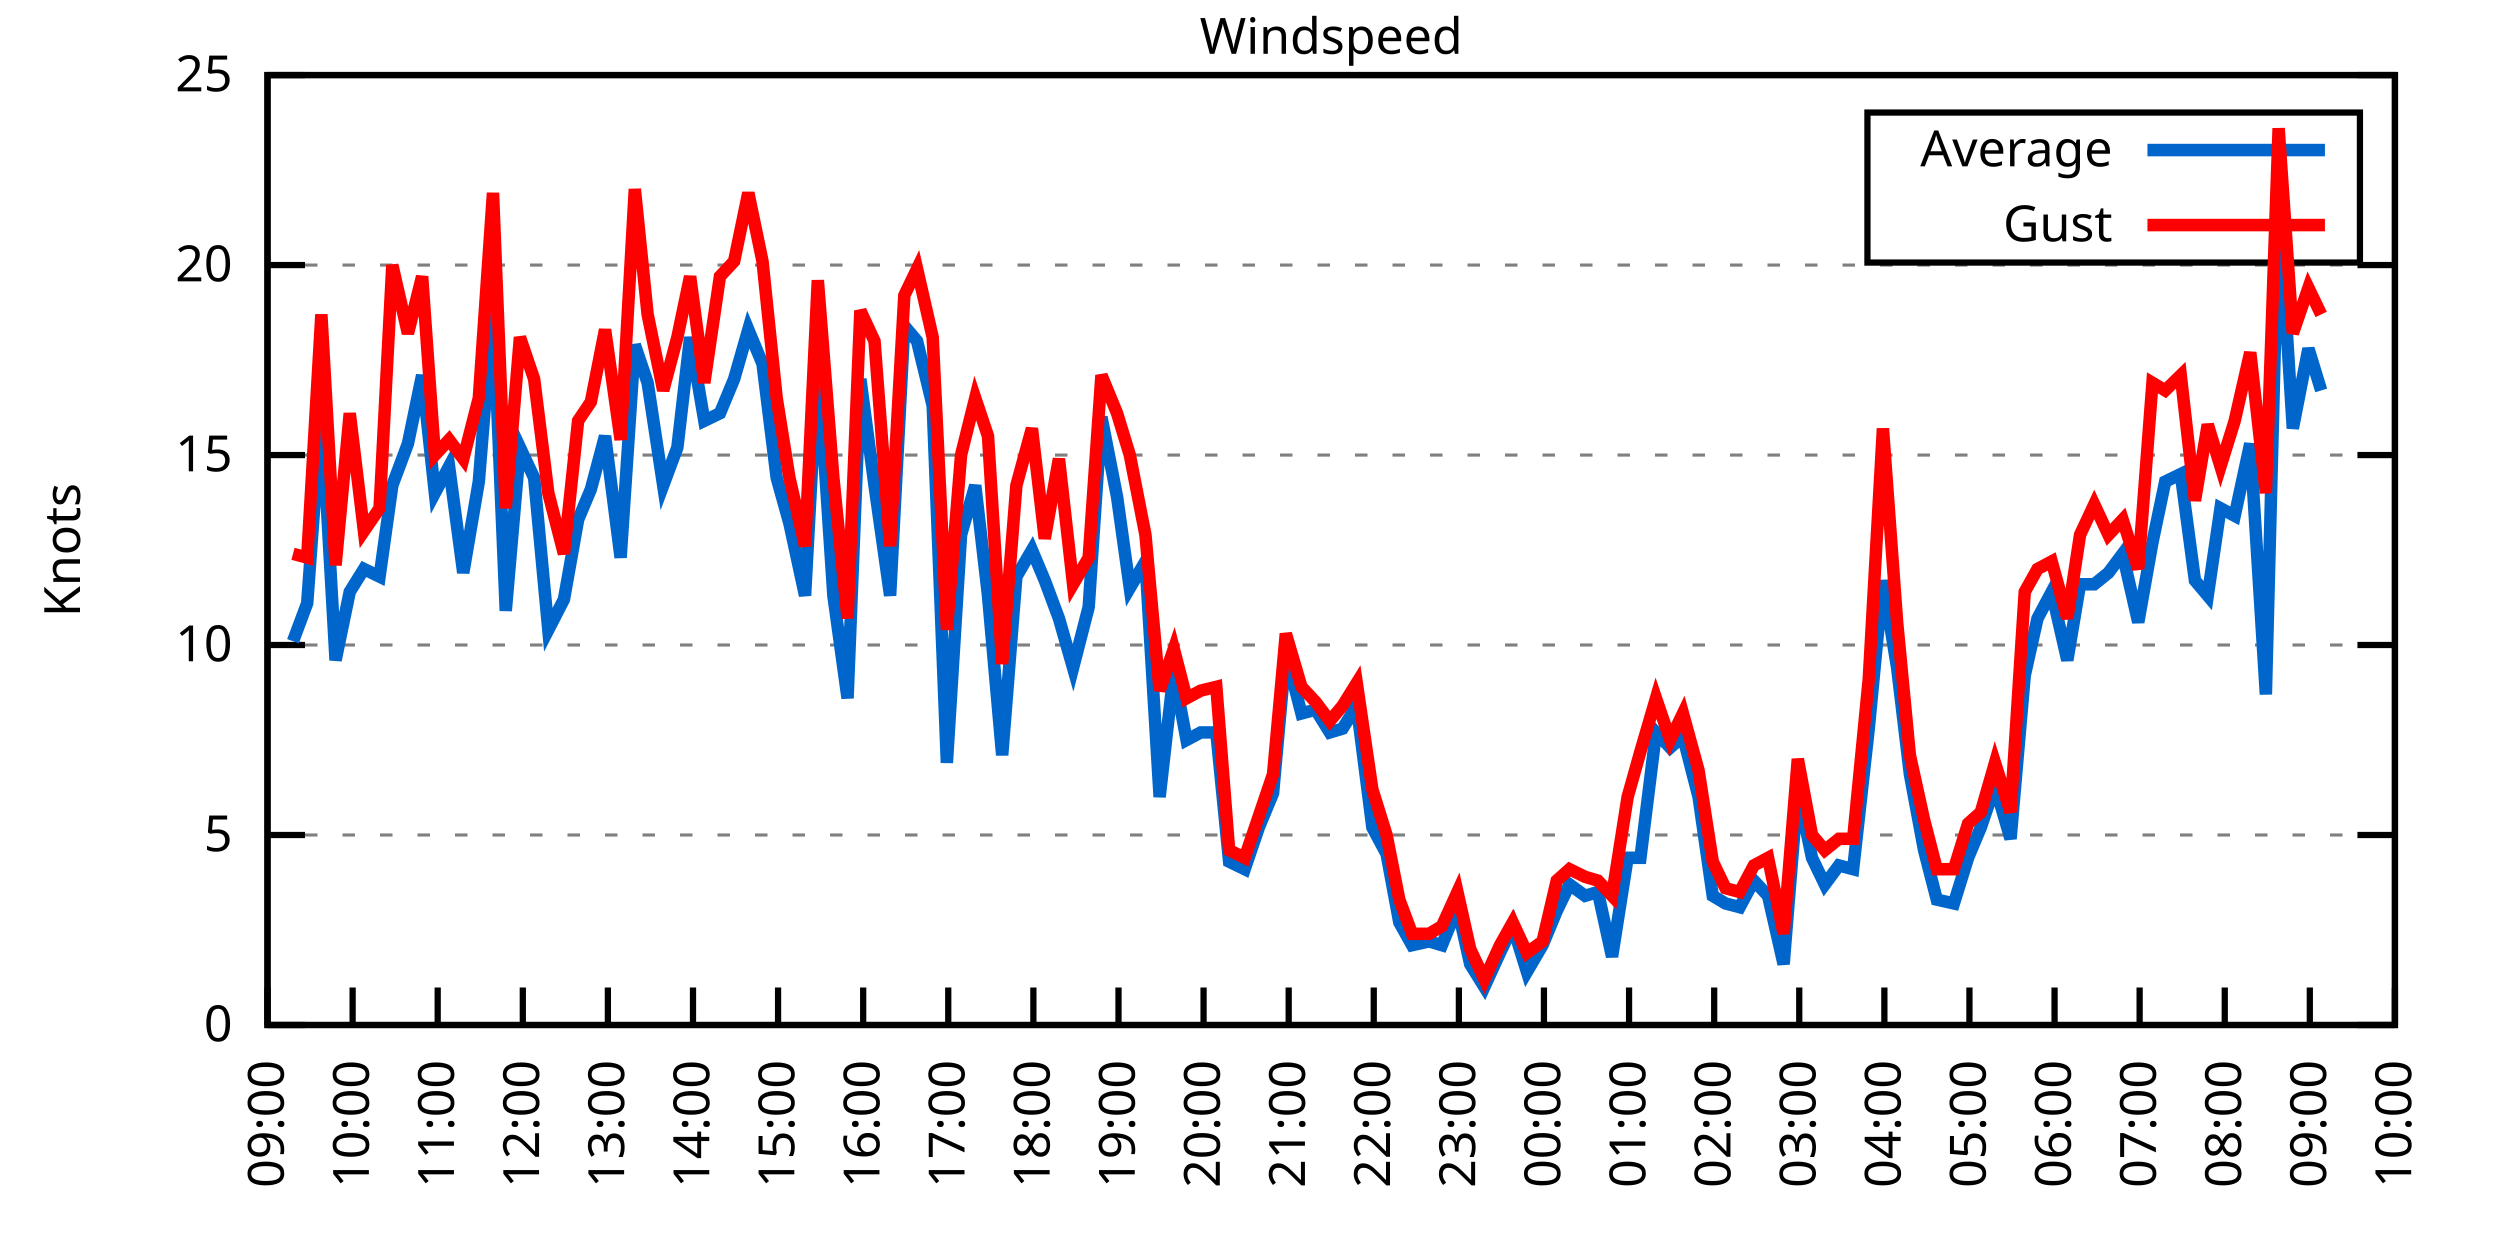
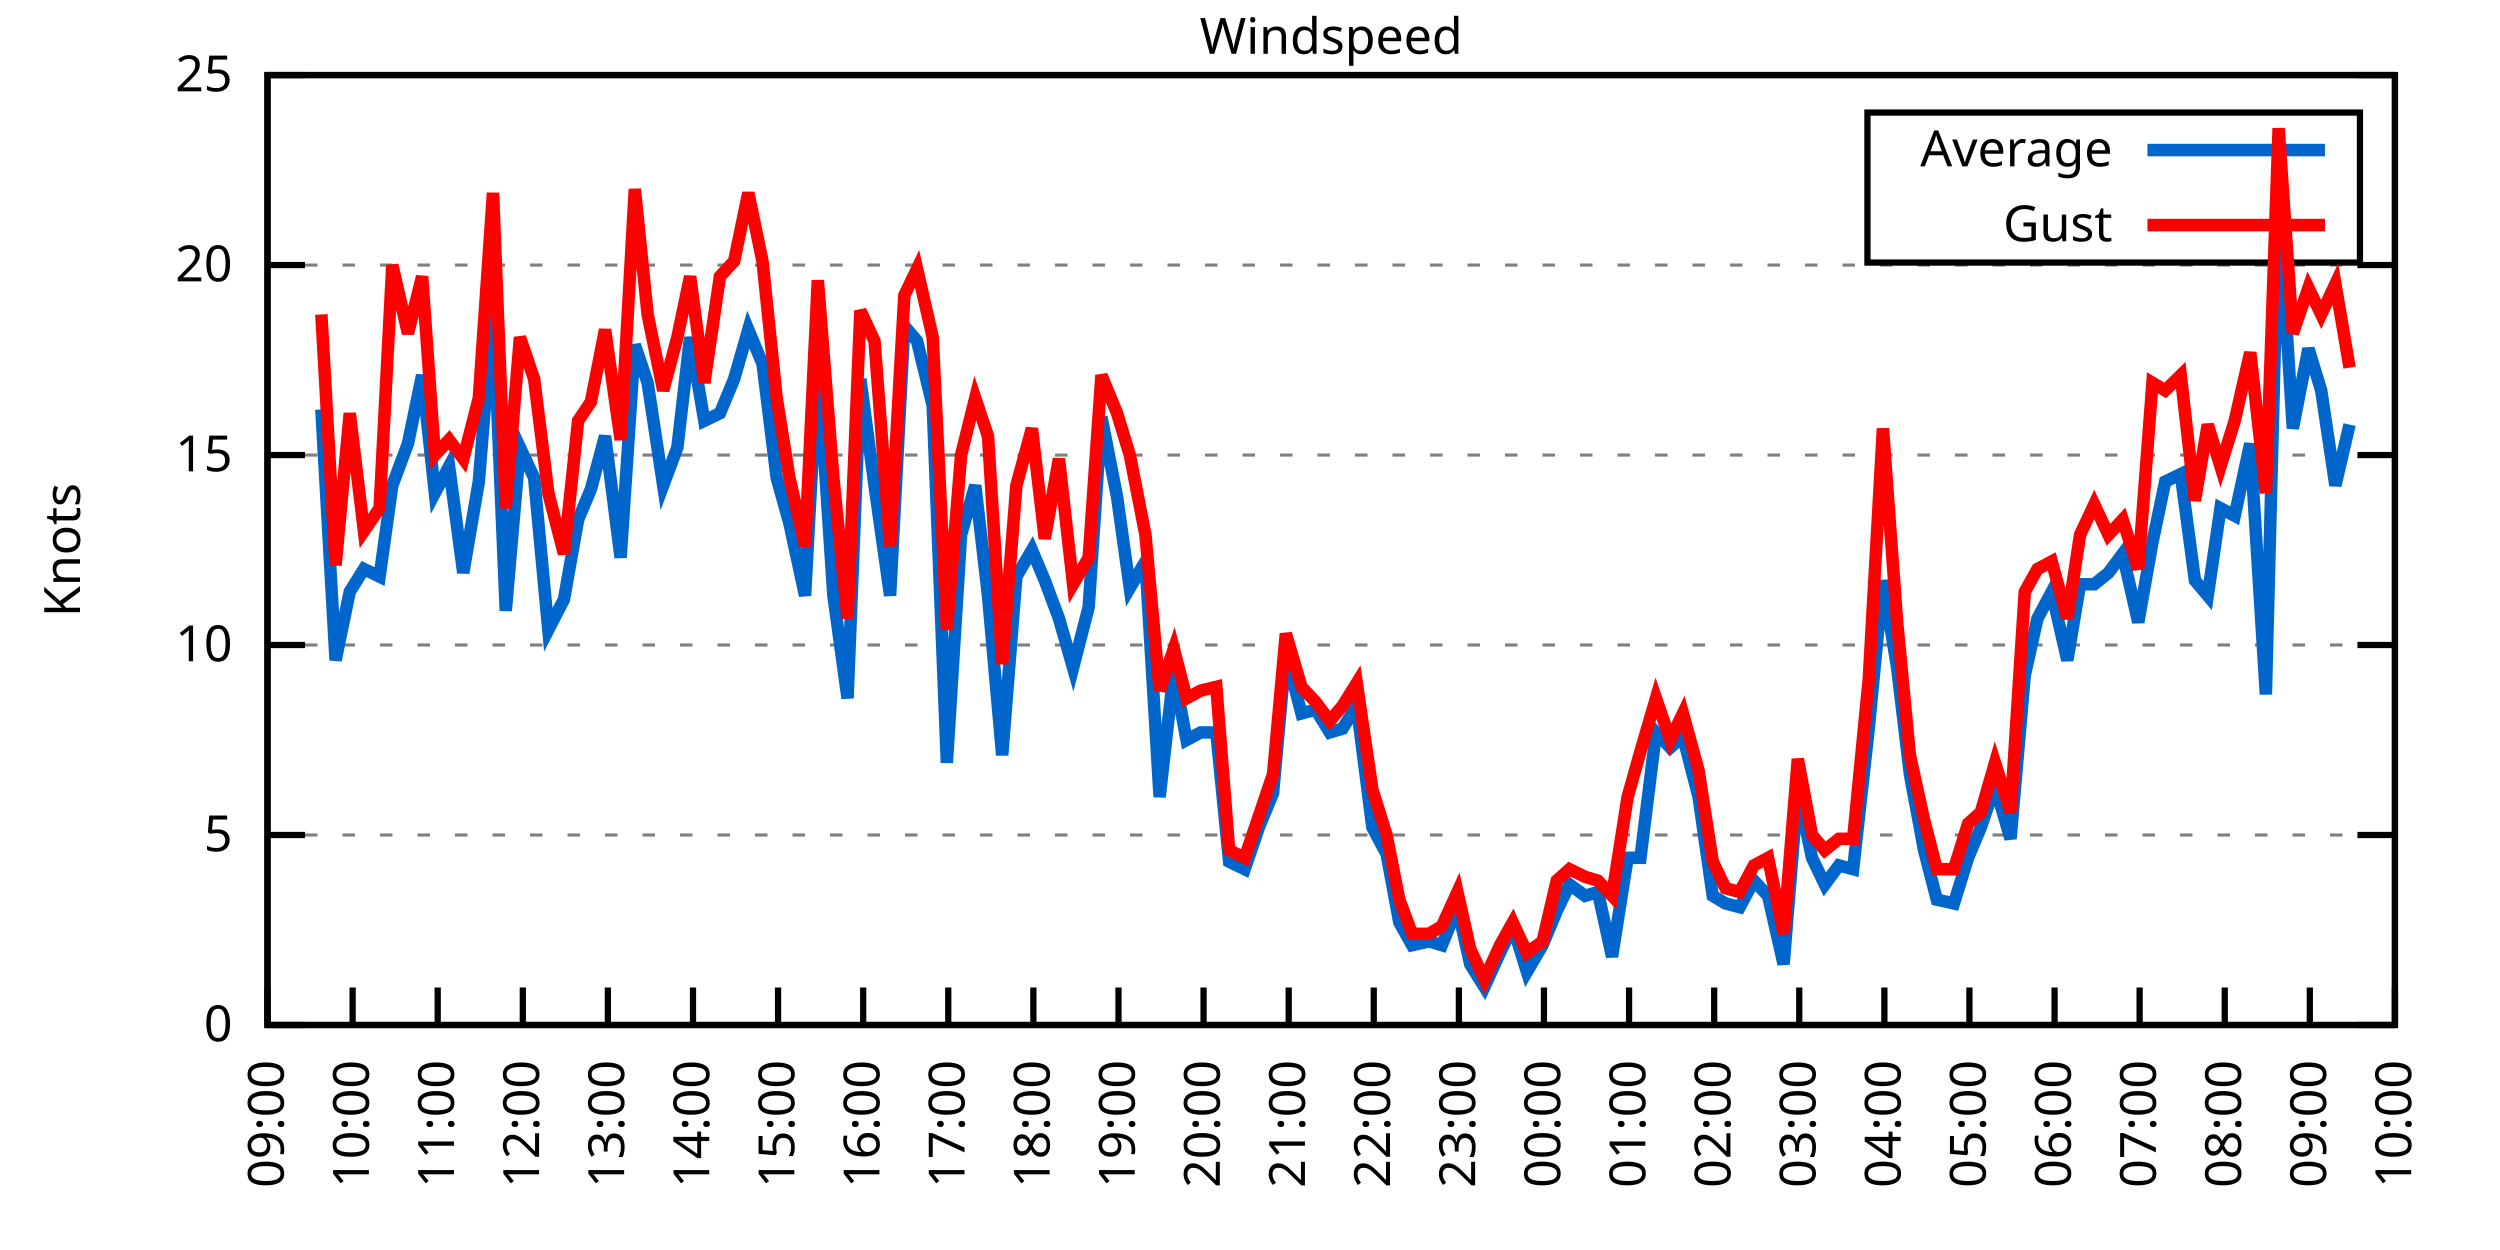
<svg xmlns="http://www.w3.org/2000/svg" xmlns:xlink="http://www.w3.org/1999/xlink" width="400" height="200" viewBox="0 0 400 200">
  <g id="gnuplot_canvas">
    <rect x="0" y="0" width="400" height="200" fill="none" />
    <defs>
      <circle id="gpDot" r="0.5" stroke-width="0.5" stroke="currentColor" />
      <path id="gpPt0" stroke-width="0.333" stroke="currentColor" d="M-1,0 h2 M0,-1 v2" />
      <path id="gpPt1" stroke-width="0.333" stroke="currentColor" d="M-1,-1 L1,1 M1,-1 L-1,1" />
      <path id="gpPt2" stroke-width="0.333" stroke="currentColor" d="M-1,0 L1,0 M0,-1 L0,1 M-1,-1 L1,1 M-1,1 L1,-1" />
      <rect id="gpPt3" stroke-width="0.333" stroke="currentColor" x="-1" y="-1" width="2" height="2" />
      <rect id="gpPt4" stroke-width="0.333" stroke="currentColor" fill="currentColor" x="-1" y="-1" width="2" height="2" />
      <circle id="gpPt5" stroke-width="0.333" stroke="currentColor" cx="0" cy="0" r="1" />
      <use xlink:href="#gpPt5" id="gpPt6" fill="currentColor" stroke="none" />
      <path id="gpPt7" stroke-width="0.333" stroke="currentColor" d="M0,-1.33 L-1.33,0.67 L1.33,0.67 z" />
      <use xlink:href="#gpPt7" id="gpPt8" fill="currentColor" stroke="none" />
      <use xlink:href="#gpPt7" id="gpPt9" stroke="currentColor" transform="rotate(180)" />
      <use xlink:href="#gpPt9" id="gpPt10" fill="currentColor" stroke="none" />
      <use xlink:href="#gpPt3" id="gpPt11" stroke="currentColor" transform="rotate(45)" />
      <use xlink:href="#gpPt11" id="gpPt12" fill="currentColor" stroke="none" />
      <path id="gpPt13" stroke-width="0.333" stroke="currentColor" d="M0,1.330 L1.265,0.411 L0.782,-1.067 L-0.782,-1.076 L-1.265,0.411 z" />
      <use xlink:href="#gpPt13" id="gpPt14" fill="currentColor" stroke="none" />
      <filter id="textbox" filterUnits="objectBoundingBox" x="0" y="0" height="1" width="1">
        <feFlood flood-color="white" flood-opacity="1" result="bgnd" />
        <feComposite in="SourceGraphic" in2="bgnd" operator="atop" />
      </filter>
      <filter id="greybox" filterUnits="objectBoundingBox" x="0" y="0" height="1" width="1">
        <feFlood flood-color="lightgrey" flood-opacity="1" result="grey" />
        <feComposite in="SourceGraphic" in2="grey" operator="atop" />
      </filter>
    </defs>
    <g fill="none" color="white" stroke="currentColor" stroke-width="1.00" stroke-linecap="butt" stroke-linejoin="miter">
</g>
    <g fill="none" color="black" stroke="currentColor" stroke-width="1.00" stroke-linecap="butt" stroke-linejoin="miter">
      <g stroke="none" shape-rendering="crispEdges">
        <polygon fill="rgb(255, 255, 255)" points="42.80,164.00 383.18,164.00 383.18,12.02 42.80,12.02 " />
      </g>
    </g>
    <g fill="none" color="black" stroke="currentColor" stroke-width="1.00" stroke-linecap="butt" stroke-linejoin="miter">
</g>
    <g fill="none" color="black" stroke="black" stroke-width="0.50" stroke-linecap="butt" stroke-linejoin="miter">
</g>
    <g fill="none" color="gray" stroke="currentColor" stroke-width="0.50" stroke-linecap="butt" stroke-linejoin="miter">
      <path stroke="gray" stroke-dasharray="2,4" class="gridline" d="M42.80,164.00 L383.19,164.00  " />
    </g>
    <g fill="none" color="gray" stroke="gray" stroke-width="1.00" stroke-linecap="butt" stroke-linejoin="miter">
</g>
    <g fill="none" color="black" stroke="currentColor" stroke-width="1.00" stroke-linecap="butt" stroke-linejoin="miter">
      <path stroke="black" d="M42.80,164.00 L48.80,164.00 M383.19,164.00 L377.19,164.00  " />
      <g transform="translate(37.20,166.60)" stroke="none" fill="black" font-family="Sans" font-size="8.00" text-anchor="end">
        <text>
          <tspan font-family="Sans"> 0</tspan>
        </text>
      </g>
    </g>
    <g fill="none" color="black" stroke="currentColor" stroke-width="1.00" stroke-linecap="butt" stroke-linejoin="miter">
</g>
    <g fill="none" color="black" stroke="black" stroke-width="0.50" stroke-linecap="butt" stroke-linejoin="miter">
</g>
    <g fill="none" color="gray" stroke="currentColor" stroke-width="0.50" stroke-linecap="butt" stroke-linejoin="miter">
      <path stroke="gray" stroke-dasharray="2,4" class="gridline" d="M42.80,133.60 L383.19,133.60  " />
    </g>
    <g fill="none" color="gray" stroke="gray" stroke-width="1.00" stroke-linecap="butt" stroke-linejoin="miter">
</g>
    <g fill="none" color="black" stroke="currentColor" stroke-width="1.00" stroke-linecap="butt" stroke-linejoin="miter">
      <path stroke="black" d="M42.80,133.60 L48.80,133.60 M383.19,133.60 L377.19,133.60  " />
      <g transform="translate(37.20,136.20)" stroke="none" fill="black" font-family="Sans" font-size="8.00" text-anchor="end">
        <text>
          <tspan font-family="Sans"> 5</tspan>
        </text>
      </g>
    </g>
    <g fill="none" color="black" stroke="currentColor" stroke-width="1.00" stroke-linecap="butt" stroke-linejoin="miter">
</g>
    <g fill="none" color="black" stroke="black" stroke-width="0.50" stroke-linecap="butt" stroke-linejoin="miter">
</g>
    <g fill="none" color="gray" stroke="currentColor" stroke-width="0.50" stroke-linecap="butt" stroke-linejoin="miter">
      <path stroke="gray" stroke-dasharray="2,4" class="gridline" d="M42.80,103.20 L383.19,103.20  " />
    </g>
    <g fill="none" color="gray" stroke="gray" stroke-width="1.00" stroke-linecap="butt" stroke-linejoin="miter">
</g>
    <g fill="none" color="black" stroke="currentColor" stroke-width="1.00" stroke-linecap="butt" stroke-linejoin="miter">
      <path stroke="black" d="M42.80,103.20 L48.80,103.20 M383.19,103.20 L377.19,103.20  " />
      <g transform="translate(37.20,105.80)" stroke="none" fill="black" font-family="Sans" font-size="8.00" text-anchor="end">
        <text>
          <tspan font-family="Sans"> 10</tspan>
        </text>
      </g>
    </g>
    <g fill="none" color="black" stroke="currentColor" stroke-width="1.00" stroke-linecap="butt" stroke-linejoin="miter">
</g>
    <g fill="none" color="black" stroke="black" stroke-width="0.50" stroke-linecap="butt" stroke-linejoin="miter">
</g>
    <g fill="none" color="gray" stroke="currentColor" stroke-width="0.50" stroke-linecap="butt" stroke-linejoin="miter">
      <path stroke="gray" stroke-dasharray="2,4" class="gridline" d="M42.80,72.81 L383.19,72.81  " />
    </g>
    <g fill="none" color="gray" stroke="gray" stroke-width="1.00" stroke-linecap="butt" stroke-linejoin="miter">
</g>
    <g fill="none" color="black" stroke="currentColor" stroke-width="1.00" stroke-linecap="butt" stroke-linejoin="miter">
      <path stroke="black" d="M42.80,72.81 L48.80,72.81 M383.19,72.81 L377.19,72.81  " />
      <g transform="translate(37.20,75.41)" stroke="none" fill="black" font-family="Sans" font-size="8.00" text-anchor="end">
        <text>
          <tspan font-family="Sans"> 15</tspan>
        </text>
      </g>
    </g>
    <g fill="none" color="black" stroke="currentColor" stroke-width="1.00" stroke-linecap="butt" stroke-linejoin="miter">
</g>
    <g fill="none" color="black" stroke="black" stroke-width="0.50" stroke-linecap="butt" stroke-linejoin="miter">
</g>
    <g fill="none" color="gray" stroke="currentColor" stroke-width="0.50" stroke-linecap="butt" stroke-linejoin="miter">
      <path stroke="gray" stroke-dasharray="2,4" class="gridline" d="M42.80,42.41 L383.19,42.41  " />
    </g>
    <g fill="none" color="gray" stroke="gray" stroke-width="1.00" stroke-linecap="butt" stroke-linejoin="miter">
</g>
    <g fill="none" color="black" stroke="currentColor" stroke-width="1.00" stroke-linecap="butt" stroke-linejoin="miter">
      <path stroke="black" d="M42.80,42.41 L48.80,42.41 M383.19,42.41 L377.19,42.41  " />
      <g transform="translate(37.20,45.01)" stroke="none" fill="black" font-family="Sans" font-size="8.00" text-anchor="end">
        <text>
          <tspan font-family="Sans"> 20</tspan>
        </text>
      </g>
    </g>
    <g fill="none" color="black" stroke="currentColor" stroke-width="1.00" stroke-linecap="butt" stroke-linejoin="miter">
</g>
    <g fill="none" color="black" stroke="black" stroke-width="0.50" stroke-linecap="butt" stroke-linejoin="miter">
</g>
    <g fill="none" color="gray" stroke="currentColor" stroke-width="0.50" stroke-linecap="butt" stroke-linejoin="miter">
      <path stroke="gray" stroke-dasharray="2,4" class="gridline" d="M42.80,12.01 L383.19,12.01  " />
    </g>
    <g fill="none" color="gray" stroke="gray" stroke-width="1.00" stroke-linecap="butt" stroke-linejoin="miter">
</g>
    <g fill="none" color="black" stroke="currentColor" stroke-width="1.00" stroke-linecap="butt" stroke-linejoin="miter">
      <path stroke="black" d="M42.80,12.01 L48.80,12.01 M383.19,12.01 L377.19,12.01  " />
      <g transform="translate(37.20,14.61)" stroke="none" fill="black" font-family="Sans" font-size="8.00" text-anchor="end">
        <text>
          <tspan font-family="Sans"> 25</tspan>
        </text>
      </g>
    </g>
    <g fill="none" color="black" stroke="currentColor" stroke-width="1.00" stroke-linecap="butt" stroke-linejoin="miter">
      <path stroke="black" d="M42.80,164.00 L42.80,158.00  " />
      <g transform="translate(45.40,169.60) rotate(270.00)" stroke="none" fill="black" font-family="Sans" font-size="8.00" text-anchor="end">
        <text>
          <tspan font-family="Sans">09:00</tspan>
        </text>
      </g>
    </g>
    <g fill="none" color="black" stroke="currentColor" stroke-width="1.00" stroke-linecap="butt" stroke-linejoin="miter">
      <path stroke="black" d="M56.42,164.00 L56.42,158.00  " />
      <g transform="translate(59.02,169.60) rotate(270.00)" stroke="none" fill="black" font-family="Sans" font-size="8.00" text-anchor="end">
        <text>
          <tspan font-family="Sans">10:00</tspan>
        </text>
      </g>
    </g>
    <g fill="none" color="black" stroke="currentColor" stroke-width="1.00" stroke-linecap="butt" stroke-linejoin="miter">
      <path stroke="black" d="M70.03,164.00 L70.03,158.00  " />
      <g transform="translate(72.63,169.60) rotate(270.00)" stroke="none" fill="black" font-family="Sans" font-size="8.00" text-anchor="end">
        <text>
          <tspan font-family="Sans">11:00</tspan>
        </text>
      </g>
    </g>
    <g fill="none" color="black" stroke="currentColor" stroke-width="1.00" stroke-linecap="butt" stroke-linejoin="miter">
      <path stroke="black" d="M83.65,164.00 L83.65,158.00  " />
      <g transform="translate(86.25,169.60) rotate(270.00)" stroke="none" fill="black" font-family="Sans" font-size="8.00" text-anchor="end">
        <text>
          <tspan font-family="Sans">12:00</tspan>
        </text>
      </g>
    </g>
    <g fill="none" color="black" stroke="currentColor" stroke-width="1.00" stroke-linecap="butt" stroke-linejoin="miter">
      <path stroke="black" d="M97.26,164.00 L97.26,158.00  " />
      <g transform="translate(99.86,169.60) rotate(270.00)" stroke="none" fill="black" font-family="Sans" font-size="8.00" text-anchor="end">
        <text>
          <tspan font-family="Sans">13:00</tspan>
        </text>
      </g>
    </g>
    <g fill="none" color="black" stroke="currentColor" stroke-width="1.00" stroke-linecap="butt" stroke-linejoin="miter">
      <path stroke="black" d="M110.88,164.00 L110.88,158.00  " />
      <g transform="translate(113.48,169.60) rotate(270.00)" stroke="none" fill="black" font-family="Sans" font-size="8.00" text-anchor="end">
        <text>
          <tspan font-family="Sans">14:00</tspan>
        </text>
      </g>
    </g>
    <g fill="none" color="black" stroke="currentColor" stroke-width="1.00" stroke-linecap="butt" stroke-linejoin="miter">
      <path stroke="black" d="M124.49,164.00 L124.49,158.00  " />
      <g transform="translate(127.09,169.60) rotate(270.00)" stroke="none" fill="black" font-family="Sans" font-size="8.00" text-anchor="end">
        <text>
          <tspan font-family="Sans">15:00</tspan>
        </text>
      </g>
    </g>
    <g fill="none" color="black" stroke="currentColor" stroke-width="1.00" stroke-linecap="butt" stroke-linejoin="miter">
      <path stroke="black" d="M138.11,164.00 L138.11,158.00  " />
      <g transform="translate(140.71,169.60) rotate(270.00)" stroke="none" fill="black" font-family="Sans" font-size="8.00" text-anchor="end">
        <text>
          <tspan font-family="Sans">16:00</tspan>
        </text>
      </g>
    </g>
    <g fill="none" color="black" stroke="currentColor" stroke-width="1.00" stroke-linecap="butt" stroke-linejoin="miter">
      <path stroke="black" d="M151.72,164.00 L151.72,158.00  " />
      <g transform="translate(154.32,169.60) rotate(270.00)" stroke="none" fill="black" font-family="Sans" font-size="8.00" text-anchor="end">
        <text>
          <tspan font-family="Sans">17:00</tspan>
        </text>
      </g>
    </g>
    <g fill="none" color="black" stroke="currentColor" stroke-width="1.00" stroke-linecap="butt" stroke-linejoin="miter">
      <path stroke="black" d="M165.34,164.00 L165.34,158.00  " />
      <g transform="translate(167.94,169.60) rotate(270.00)" stroke="none" fill="black" font-family="Sans" font-size="8.00" text-anchor="end">
        <text>
          <tspan font-family="Sans">18:00</tspan>
        </text>
      </g>
    </g>
    <g fill="none" color="black" stroke="currentColor" stroke-width="1.00" stroke-linecap="butt" stroke-linejoin="miter">
      <path stroke="black" d="M178.96,164.00 L178.96,158.00  " />
      <g transform="translate(181.56,169.60) rotate(270.00)" stroke="none" fill="black" font-family="Sans" font-size="8.00" text-anchor="end">
        <text>
          <tspan font-family="Sans">19:00</tspan>
        </text>
      </g>
    </g>
    <g fill="none" color="black" stroke="currentColor" stroke-width="1.00" stroke-linecap="butt" stroke-linejoin="miter">
      <path stroke="black" d="M192.57,164.00 L192.57,158.00  " />
      <g transform="translate(195.17,169.60) rotate(270.00)" stroke="none" fill="black" font-family="Sans" font-size="8.00" text-anchor="end">
        <text>
          <tspan font-family="Sans">20:00</tspan>
        </text>
      </g>
    </g>
    <g fill="none" color="black" stroke="currentColor" stroke-width="1.00" stroke-linecap="butt" stroke-linejoin="miter">
      <path stroke="black" d="M206.19,164.00 L206.19,158.00  " />
      <g transform="translate(208.79,169.60) rotate(270.00)" stroke="none" fill="black" font-family="Sans" font-size="8.00" text-anchor="end">
        <text>
          <tspan font-family="Sans">21:00</tspan>
        </text>
      </g>
    </g>
    <g fill="none" color="black" stroke="currentColor" stroke-width="1.00" stroke-linecap="butt" stroke-linejoin="miter">
      <path stroke="black" d="M219.80,164.00 L219.80,158.00  " />
      <g transform="translate(222.40,169.60) rotate(270.00)" stroke="none" fill="black" font-family="Sans" font-size="8.00" text-anchor="end">
        <text>
          <tspan font-family="Sans">22:00</tspan>
        </text>
      </g>
    </g>
    <g fill="none" color="black" stroke="currentColor" stroke-width="1.00" stroke-linecap="butt" stroke-linejoin="miter">
      <path stroke="black" d="M233.42,164.00 L233.42,158.00  " />
      <g transform="translate(236.02,169.60) rotate(270.00)" stroke="none" fill="black" font-family="Sans" font-size="8.00" text-anchor="end">
        <text>
          <tspan font-family="Sans">23:00</tspan>
        </text>
      </g>
    </g>
    <g fill="none" color="black" stroke="currentColor" stroke-width="1.00" stroke-linecap="butt" stroke-linejoin="miter">
      <path stroke="black" d="M247.03,164.00 L247.03,158.00  " />
      <g transform="translate(249.63,169.60) rotate(270.00)" stroke="none" fill="black" font-family="Sans" font-size="8.00" text-anchor="end">
        <text>
          <tspan font-family="Sans">00:00</tspan>
        </text>
      </g>
    </g>
    <g fill="none" color="black" stroke="currentColor" stroke-width="1.00" stroke-linecap="butt" stroke-linejoin="miter">
      <path stroke="black" d="M260.65,164.00 L260.65,158.00  " />
      <g transform="translate(263.25,169.60) rotate(270.00)" stroke="none" fill="black" font-family="Sans" font-size="8.00" text-anchor="end">
        <text>
          <tspan font-family="Sans">01:00</tspan>
        </text>
      </g>
    </g>
    <g fill="none" color="black" stroke="currentColor" stroke-width="1.00" stroke-linecap="butt" stroke-linejoin="miter">
      <path stroke="black" d="M274.27,164.00 L274.27,158.00  " />
      <g transform="translate(276.87,169.60) rotate(270.00)" stroke="none" fill="black" font-family="Sans" font-size="8.00" text-anchor="end">
        <text>
          <tspan font-family="Sans">02:00</tspan>
        </text>
      </g>
    </g>
    <g fill="none" color="black" stroke="currentColor" stroke-width="1.00" stroke-linecap="butt" stroke-linejoin="miter">
      <path stroke="black" d="M287.88,164.00 L287.88,158.00  " />
      <g transform="translate(290.48,169.60) rotate(270.00)" stroke="none" fill="black" font-family="Sans" font-size="8.00" text-anchor="end">
        <text>
          <tspan font-family="Sans">03:00</tspan>
        </text>
      </g>
    </g>
    <g fill="none" color="black" stroke="currentColor" stroke-width="1.00" stroke-linecap="butt" stroke-linejoin="miter">
      <path stroke="black" d="M301.50,164.00 L301.50,158.00  " />
      <g transform="translate(304.10,169.60) rotate(270.00)" stroke="none" fill="black" font-family="Sans" font-size="8.00" text-anchor="end">
        <text>
          <tspan font-family="Sans">04:00</tspan>
        </text>
      </g>
    </g>
    <g fill="none" color="black" stroke="currentColor" stroke-width="1.00" stroke-linecap="butt" stroke-linejoin="miter">
      <path stroke="black" d="M315.11,164.00 L315.11,158.00  " />
      <g transform="translate(317.71,169.60) rotate(270.00)" stroke="none" fill="black" font-family="Sans" font-size="8.00" text-anchor="end">
        <text>
          <tspan font-family="Sans">05:00</tspan>
        </text>
      </g>
    </g>
    <g fill="none" color="black" stroke="currentColor" stroke-width="1.00" stroke-linecap="butt" stroke-linejoin="miter">
      <path stroke="black" d="M328.73,164.00 L328.73,158.00  " />
      <g transform="translate(331.33,169.60) rotate(270.00)" stroke="none" fill="black" font-family="Sans" font-size="8.00" text-anchor="end">
        <text>
          <tspan font-family="Sans">06:00</tspan>
        </text>
      </g>
    </g>
    <g fill="none" color="black" stroke="currentColor" stroke-width="1.00" stroke-linecap="butt" stroke-linejoin="miter">
      <path stroke="black" d="M342.34,164.00 L342.34,158.00  " />
      <g transform="translate(344.94,169.60) rotate(270.00)" stroke="none" fill="black" font-family="Sans" font-size="8.00" text-anchor="end">
        <text>
          <tspan font-family="Sans">07:00</tspan>
        </text>
      </g>
    </g>
    <g fill="none" color="black" stroke="currentColor" stroke-width="1.00" stroke-linecap="butt" stroke-linejoin="miter">
      <path stroke="black" d="M355.96,164.00 L355.96,158.00  " />
      <g transform="translate(358.56,169.60) rotate(270.00)" stroke="none" fill="black" font-family="Sans" font-size="8.00" text-anchor="end">
        <text>
          <tspan font-family="Sans">08:00</tspan>
        </text>
      </g>
    </g>
    <g fill="none" color="black" stroke="currentColor" stroke-width="1.00" stroke-linecap="butt" stroke-linejoin="miter">
      <path stroke="black" d="M369.57,164.00 L369.57,158.00  " />
      <g transform="translate(372.17,169.60) rotate(270.00)" stroke="none" fill="black" font-family="Sans" font-size="8.00" text-anchor="end">
        <text>
          <tspan font-family="Sans">09:00</tspan>
        </text>
      </g>
    </g>
    <g fill="none" color="black" stroke="currentColor" stroke-width="1.00" stroke-linecap="butt" stroke-linejoin="miter">
      <path stroke="black" d="M383.19,164.00 L383.19,158.00  " />
      <g transform="translate(385.79,169.60) rotate(270.00)" stroke="none" fill="black" font-family="Sans" font-size="8.00" text-anchor="end">
        <text>
          <tspan font-family="Sans">10:00</tspan>
        </text>
      </g>
    </g>
    <g fill="none" color="black" stroke="currentColor" stroke-width="1.00" stroke-linecap="butt" stroke-linejoin="miter">
</g>
    <g fill="none" color="black" stroke="currentColor" stroke-width="1.00" stroke-linecap="butt" stroke-linejoin="miter">
      <path stroke="black" d="M42.80,12.01 L42.80,164.00 L383.19,164.00 L383.19,12.01 L42.80,12.01 Z  " />
    </g>
    <g fill="none" color="black" stroke="currentColor" stroke-width="1.00" stroke-linecap="butt" stroke-linejoin="miter">
</g>
    <g fill="none" color="black" stroke="currentColor" stroke-width="1.00" stroke-linecap="butt" stroke-linejoin="miter">
      <path stroke="black" d="M298.79,42.01 L298.79,18.01 L377.59,18.01 L377.59,42.01 L298.79,42.01 Z  " />
    </g>
    <g id="Windspeed_plot_1">
      <g fill="none" color="white" stroke="black" stroke-width="2.00" stroke-linecap="butt" stroke-linejoin="miter">
</g>
      <g fill="none" color="black" stroke="currentColor" stroke-width="2.00" stroke-linecap="butt" stroke-linejoin="miter">
        <g transform="translate(337.99,26.61)" stroke="none" fill="black" font-family="Sans" font-size="8.00" text-anchor="end">
          <text>
            <tspan font-family="Sans">Average</tspan>
          </text>
        </g>
      </g>
      <g fill="none" color="black" stroke="currentColor" stroke-width="2.00" stroke-linecap="butt" stroke-linejoin="miter">
-         <path stroke="rgb(  0, 102, 204)" d="M343.59,24.01 L371.99,24.01 M46.88,102.60 L49.15,96.52 L51.42,65.51 L53.69,105.64 L55.96,94.69 L58.23,91.04   L60.73,92.26 L62.77,77.67 L65.27,70.98 L67.54,60.04 L69.58,78.89 L71.85,74.63 L74.12,91.65 L76.61,77.06   L78.88,49.10 L80.92,97.73 L83.19,71.59 L85.46,76.45 L87.73,100.77 L90.23,95.91 L92.50,83.14 L94.54,78.28   L96.81,69.77 L99.30,89.22 L101.57,55.18 L103.62,61.25 L106.11,77.67 L108.38,71.59 L110.42,53.96 L112.69,67.33   L115.19,66.12 L117.46,60.65 L119.73,52.74 L122.00,58.21 L124.27,76.45 L126.31,83.75 L128.81,95.30 L130.85,57.61   L133.34,95.30 L135.61,111.72 L137.66,60.65 L139.92,77.67 L142.42,95.30 L144.69,52.14 L146.73,54.57 L149.23,64.90   L151.50,122.05 L153.77,85.57 L156.04,77.67 L158.08,95.30 L160.35,120.83 L162.62,92.26 L165.11,88.00 L167.16,92.87   L169.43,98.95 L171.69,106.85 L174.19,97.12 L176.23,66.73 L178.73,79.49 L180.77,94.08 L183.27,89.83 L185.54,127.52   L187.81,107.46 L189.85,118.40 L192.12,117.19 L194.61,117.19 L196.66,137.86 L199.15,139.07 L201.42,132.39 L203.69,126.91   L205.73,104.42 L208.23,114.15 L210.50,113.54 L212.77,117.19 L214.81,116.58 L217.08,112.93 L219.58,132.39 L221.85,136.64   L223.89,147.59 L225.93,151.23 L228.65,150.62 L230.70,151.23 L233.19,145.15 L235.23,154.27 L237.50,157.92 L240.00,152.45   L242.04,148.19 L244.31,155.49 L246.81,151.23 L249.08,145.76 L251.12,141.51 L253.61,143.33 L255.66,142.72 L257.93,153.06   L260.42,137.25 L262.47,137.25 L264.96,117.19 L267.23,119.62 L269.27,117.80 L271.77,127.52 L274.04,143.33 L276.08,144.55   L278.35,145.15 L280.62,140.90 L282.89,143.33 L285.38,154.27 L287.65,126.31 L289.92,137.25 L291.97,141.51 L294.23,138.47   L296.50,139.07 L299.00,116.58 L301.27,92.87 L303.54,106.85 L305.58,123.87 L307.85,136.03 L309.89,143.94 L312.62,144.55   L314.89,137.25 L316.93,132.39 L319.20,125.70 L321.69,134.21 L323.96,108.07 L326.00,98.95 L328.27,94.69 L330.77,105.64   L332.81,93.48 L335.08,93.48 L337.35,91.65 L339.62,88.61 L342.12,99.56 L344.39,86.79 L346.43,77.06 L348.92,75.85   L351.19,92.87 L353.24,95.30 L355.28,81.32 L357.55,82.53 L360.04,70.98 L362.54,111.11 L364.58,32.07 L366.85,68.55   L369.35,55.78 L371.39,62.47  " />
+         <path stroke="rgb(  0, 102, 204)" d="M343.59,24.01 L371.99,24.01 M51.42,65.51 L53.69,105.64 L55.96,94.69 L58.23,91.04 L60.73,92.26 L62.77,77.67   L65.27,70.98 L67.54,60.04 L69.58,78.89 L71.85,74.63 L74.12,91.65 L76.61,77.06 L78.88,49.10 L80.92,97.73   L83.19,71.59 L85.46,76.45 L87.73,100.77 L90.23,95.91 L92.50,83.14 L94.54,78.28 L96.81,69.77 L99.30,89.22   L101.57,55.18 L103.62,61.25 L106.11,77.67 L108.38,71.59 L110.42,53.96 L112.69,67.33 L115.19,66.12 L117.46,60.65   L119.73,52.74 L122.00,58.21 L124.27,76.45 L126.31,83.75 L128.81,95.30 L130.85,57.61 L133.34,95.30 L135.61,111.72   L137.66,60.65 L139.92,77.67 L142.42,95.30 L144.69,52.14 L146.73,54.57 L149.23,64.90 L151.50,122.05 L153.77,85.57   L156.04,77.67 L158.08,95.30 L160.35,120.83 L162.62,92.26 L165.11,88.00 L167.16,92.87 L169.43,98.95 L171.69,106.85   L174.19,97.12 L176.23,66.73 L178.73,79.49 L180.77,94.08 L183.27,89.83 L185.54,127.52 L187.81,107.46 L189.85,118.40   L192.12,117.19 L194.61,117.19 L196.66,137.86 L199.15,139.07 L201.42,132.39 L203.69,126.91 L205.73,104.42 L208.23,114.15   L210.50,113.54 L212.77,117.19 L214.81,116.58 L217.08,112.93 L219.58,132.39 L221.85,136.64 L223.89,147.59 L225.93,151.23   L228.65,150.62 L230.70,151.23 L233.19,145.15 L235.23,154.27 L237.50,157.92 L240.00,152.45 L242.04,148.19 L244.31,155.49   L246.81,151.23 L249.08,145.76 L251.12,141.51 L253.61,143.33 L255.66,142.72 L257.93,153.06 L260.42,137.25 L262.47,137.25   L264.96,117.19 L267.23,119.62 L269.27,117.80 L271.77,127.52 L274.04,143.33 L276.08,144.55 L278.35,145.15 L280.62,140.90   L282.89,143.33 L285.38,154.27 L287.65,126.31 L289.92,137.25 L291.97,141.51 L294.23,138.47 L296.50,139.07 L299.00,116.58   L301.27,92.87 L303.54,106.85 L305.58,123.87 L307.85,136.03 L309.89,143.94 L312.62,144.55 L314.89,137.25 L316.93,132.39   L319.20,125.70 L321.69,134.21 L323.96,108.07 L326.00,98.95 L328.27,94.69 L330.77,105.64 L332.81,93.48 L335.08,93.48   L337.35,91.65 L339.62,88.61 L342.12,99.56 L344.39,86.79 L346.43,77.06 L348.92,75.85 L351.19,92.87 L353.24,95.30   L355.28,81.32 L357.55,82.53 L360.04,70.98 L362.54,111.11 L364.58,32.07 L366.85,68.55 L369.35,55.78 L371.39,62.47   L373.66,77.67 L375.93,67.94  " />
      </g>
    </g>
    <g id="Windspeed_plot_2">
      <g fill="none" color="black" stroke="currentColor" stroke-width="2.00" stroke-linecap="butt" stroke-linejoin="miter">
        <g transform="translate(337.99,38.61)" stroke="none" fill="black" font-family="Sans" font-size="8.00" text-anchor="end">
          <text>
            <tspan font-family="Sans">Gust</tspan>
          </text>
        </g>
      </g>
      <g fill="none" color="black" stroke="currentColor" stroke-width="2.00" stroke-linecap="butt" stroke-linejoin="miter">
-         <path stroke="rgb(255,   0,   0)" d="M343.59,36.01 L371.99,36.01 M46.88,88.61 L49.15,89.22 L51.42,50.31 L53.69,90.44 L55.96,66.12 L58.23,84.97   L60.73,81.32 L62.77,42.41 L65.27,53.35 L67.54,44.23 L69.58,72.81 L71.85,70.37 L74.12,73.41 L76.61,63.69   L78.88,30.86 L80.92,81.32 L83.19,53.96 L85.46,60.65 L87.73,78.89 L90.23,88.61 L92.50,67.33 L94.54,64.29   L96.81,52.74 L99.30,70.37 L101.57,30.25 L103.62,50.31 L106.11,62.47 L108.38,53.96 L110.42,44.23 L112.69,61.25   L115.19,44.23 L117.46,41.80 L119.73,30.86 L122.00,41.80 L124.27,63.69 L126.31,76.45 L128.81,87.40 L130.85,44.84   L133.34,76.45 L135.61,98.95 L137.66,49.70 L139.92,54.57 L142.42,87.40 L144.69,47.27 L146.73,43.02 L149.23,53.96   L151.50,100.77 L153.77,72.81 L156.04,63.69 L158.08,69.77 L160.35,106.24 L162.62,77.67 L165.11,68.55 L167.16,86.18   L169.43,73.41 L171.69,93.48 L174.19,89.22 L176.23,60.04 L178.73,66.12 L180.77,72.81 L183.27,85.57 L185.54,110.50   L187.81,103.81 L189.85,111.72 L192.12,110.50 L194.61,109.89 L196.66,136.03 L199.15,137.25 L201.42,130.56 L203.69,123.87   L205.73,101.38 L208.23,109.89 L210.50,112.32 L212.77,115.36 L214.81,112.93 L217.08,109.28 L219.58,126.31 L221.85,133.60   L223.89,143.94 L225.93,149.41 L228.65,149.41 L230.70,148.19 L233.19,142.72 L235.23,151.84 L237.50,156.70 L240.00,151.23   L242.04,147.59 L244.31,152.45 L246.81,150.62 L249.08,140.90 L251.12,139.07 L253.61,140.29 L255.66,140.90 L257.93,143.33   L260.42,127.52 L262.47,120.23 L264.96,111.72 L267.23,118.40 L269.27,114.15 L271.77,123.27 L274.04,137.86 L276.08,142.11   L278.35,142.72 L280.62,138.47 L282.89,137.25 L285.38,149.41 L287.65,121.44 L289.92,133.60 L291.97,136.03 L294.23,134.21   L296.50,134.21 L299.00,108.68 L301.27,68.55 L303.54,99.56 L305.58,120.83 L307.85,131.17 L309.89,139.07 L312.62,139.07   L314.89,131.78 L316.93,129.95 L319.20,122.05 L321.69,129.95 L323.96,94.69 L326.00,91.04 L328.27,89.83 L330.77,98.95   L332.81,85.57 L335.08,80.71 L337.35,85.57 L339.62,83.14 L342.12,91.04 L344.39,61.25 L346.43,62.47 L348.92,60.04   L351.19,80.10 L353.24,67.94 L355.28,74.63 L357.55,67.33 L360.04,56.39 L362.54,78.89 L364.58,20.52 L366.85,53.35   L369.35,46.06 L371.39,50.31  " />
+         <path stroke="rgb(255,   0,   0)" d="M343.59,36.01 L371.99,36.01 M51.42,50.31 L53.69,90.44 L55.96,66.12 L58.23,84.97 L60.73,81.32 L62.77,42.41   L65.27,53.35 L67.54,44.23 L69.58,72.81 L71.85,70.37 L74.12,73.41 L76.61,63.69 L78.88,30.86 L80.92,81.32   L83.19,53.96 L85.46,60.65 L87.73,78.89 L90.23,88.61 L92.50,67.33 L94.54,64.29 L96.81,52.74 L99.30,70.37   L101.57,30.25 L103.62,50.31 L106.11,62.47 L108.38,53.96 L110.42,44.23 L112.69,61.25 L115.19,44.23 L117.46,41.80   L119.73,30.86 L122.00,41.80 L124.27,63.69 L126.31,76.45 L128.81,87.40 L130.85,44.84 L133.34,76.45 L135.61,98.95   L137.66,49.70 L139.92,54.57 L142.42,87.40 L144.69,47.27 L146.73,43.02 L149.23,53.96 L151.50,100.77 L153.77,72.81   L156.04,63.69 L158.08,69.77 L160.35,106.24 L162.62,77.67 L165.11,68.55 L167.16,86.18 L169.43,73.41 L171.69,93.48   L174.19,89.22 L176.23,60.04 L178.73,66.12 L180.77,72.81 L183.27,85.57 L185.54,110.50 L187.81,103.81 L189.85,111.72   L192.12,110.50 L194.61,109.89 L196.66,136.03 L199.15,137.25 L201.42,130.56 L203.69,123.87 L205.73,101.38 L208.23,109.89   L210.50,112.32 L212.77,115.36 L214.81,112.93 L217.08,109.28 L219.58,126.31 L221.85,133.60 L223.89,143.94 L225.93,149.41   L228.65,149.41 L230.70,148.19 L233.19,142.72 L235.23,151.84 L237.50,156.70 L240.00,151.23 L242.04,147.59 L244.31,152.45   L246.81,150.62 L249.08,140.90 L251.12,139.07 L253.61,140.29 L255.66,140.90 L257.93,143.33 L260.42,127.52 L262.47,120.23   L264.96,111.72 L267.23,118.40 L269.27,114.15 L271.77,123.27 L274.04,137.86 L276.08,142.11 L278.35,142.72 L280.62,138.47   L282.89,137.25 L285.38,149.41 L287.65,121.44 L289.92,133.60 L291.97,136.03 L294.23,134.21 L296.50,134.21 L299.00,108.68   L301.27,68.55 L303.54,99.56 L305.58,120.83 L307.85,131.17 L309.89,139.07 L312.62,139.07 L314.89,131.78 L316.93,129.95   L319.20,122.05 L321.69,129.95 L323.96,94.69 L326.00,91.04 L328.27,89.83 L330.77,98.95 L332.81,85.57 L335.08,80.71   L337.35,85.57 L339.62,83.14 L342.12,91.04 L344.39,61.25 L346.43,62.47 L348.92,60.04 L351.19,80.10 L353.24,67.94   L355.28,74.63 L357.55,67.33 L360.04,56.39 L362.54,78.89 L364.58,20.52 L366.85,53.35 L369.35,46.06 L371.39,50.31   L373.66,45.45 L375.93,58.82  " />
      </g>
    </g>
    <g fill="none" color="black" stroke="currentColor" stroke-width="2.00" stroke-linecap="butt" stroke-linejoin="miter">
</g>
    <g fill="none" color="black" stroke="black" stroke-width="1.00" stroke-linecap="butt" stroke-linejoin="miter">
</g>
    <g fill="none" color="black" stroke="currentColor" stroke-width="1.00" stroke-linecap="butt" stroke-linejoin="miter">
      <path stroke="black" d="M42.80,12.01 L42.80,164.00 L383.19,164.00 L383.19,12.01 L42.80,12.01 Z  " />
      <g transform="translate(12.80,88.01) rotate(270.00)" stroke="none" fill="black" font-family="Sans" font-size="8.00" text-anchor="middle">
        <text>
          <tspan font-family="Sans">Knots</tspan>
        </text>
      </g>
    </g>
    <g fill="none" color="black" stroke="currentColor" stroke-width="1.00" stroke-linecap="butt" stroke-linejoin="miter">
</g>
    <g fill="none" color="black" stroke="currentColor" stroke-width="1.00" stroke-linecap="butt" stroke-linejoin="miter">
      <g transform="translate(212.99,8.61)" stroke="none" fill="black" font-family="Sans" font-size="8.00" text-anchor="middle">
        <text>
          <tspan font-family="Sans">Windspeed</tspan>
        </text>
      </g>
    </g>
    <g fill="none" color="black" stroke="currentColor" stroke-width="1.00" stroke-linecap="butt" stroke-linejoin="miter">
</g>
  </g>
</svg>
